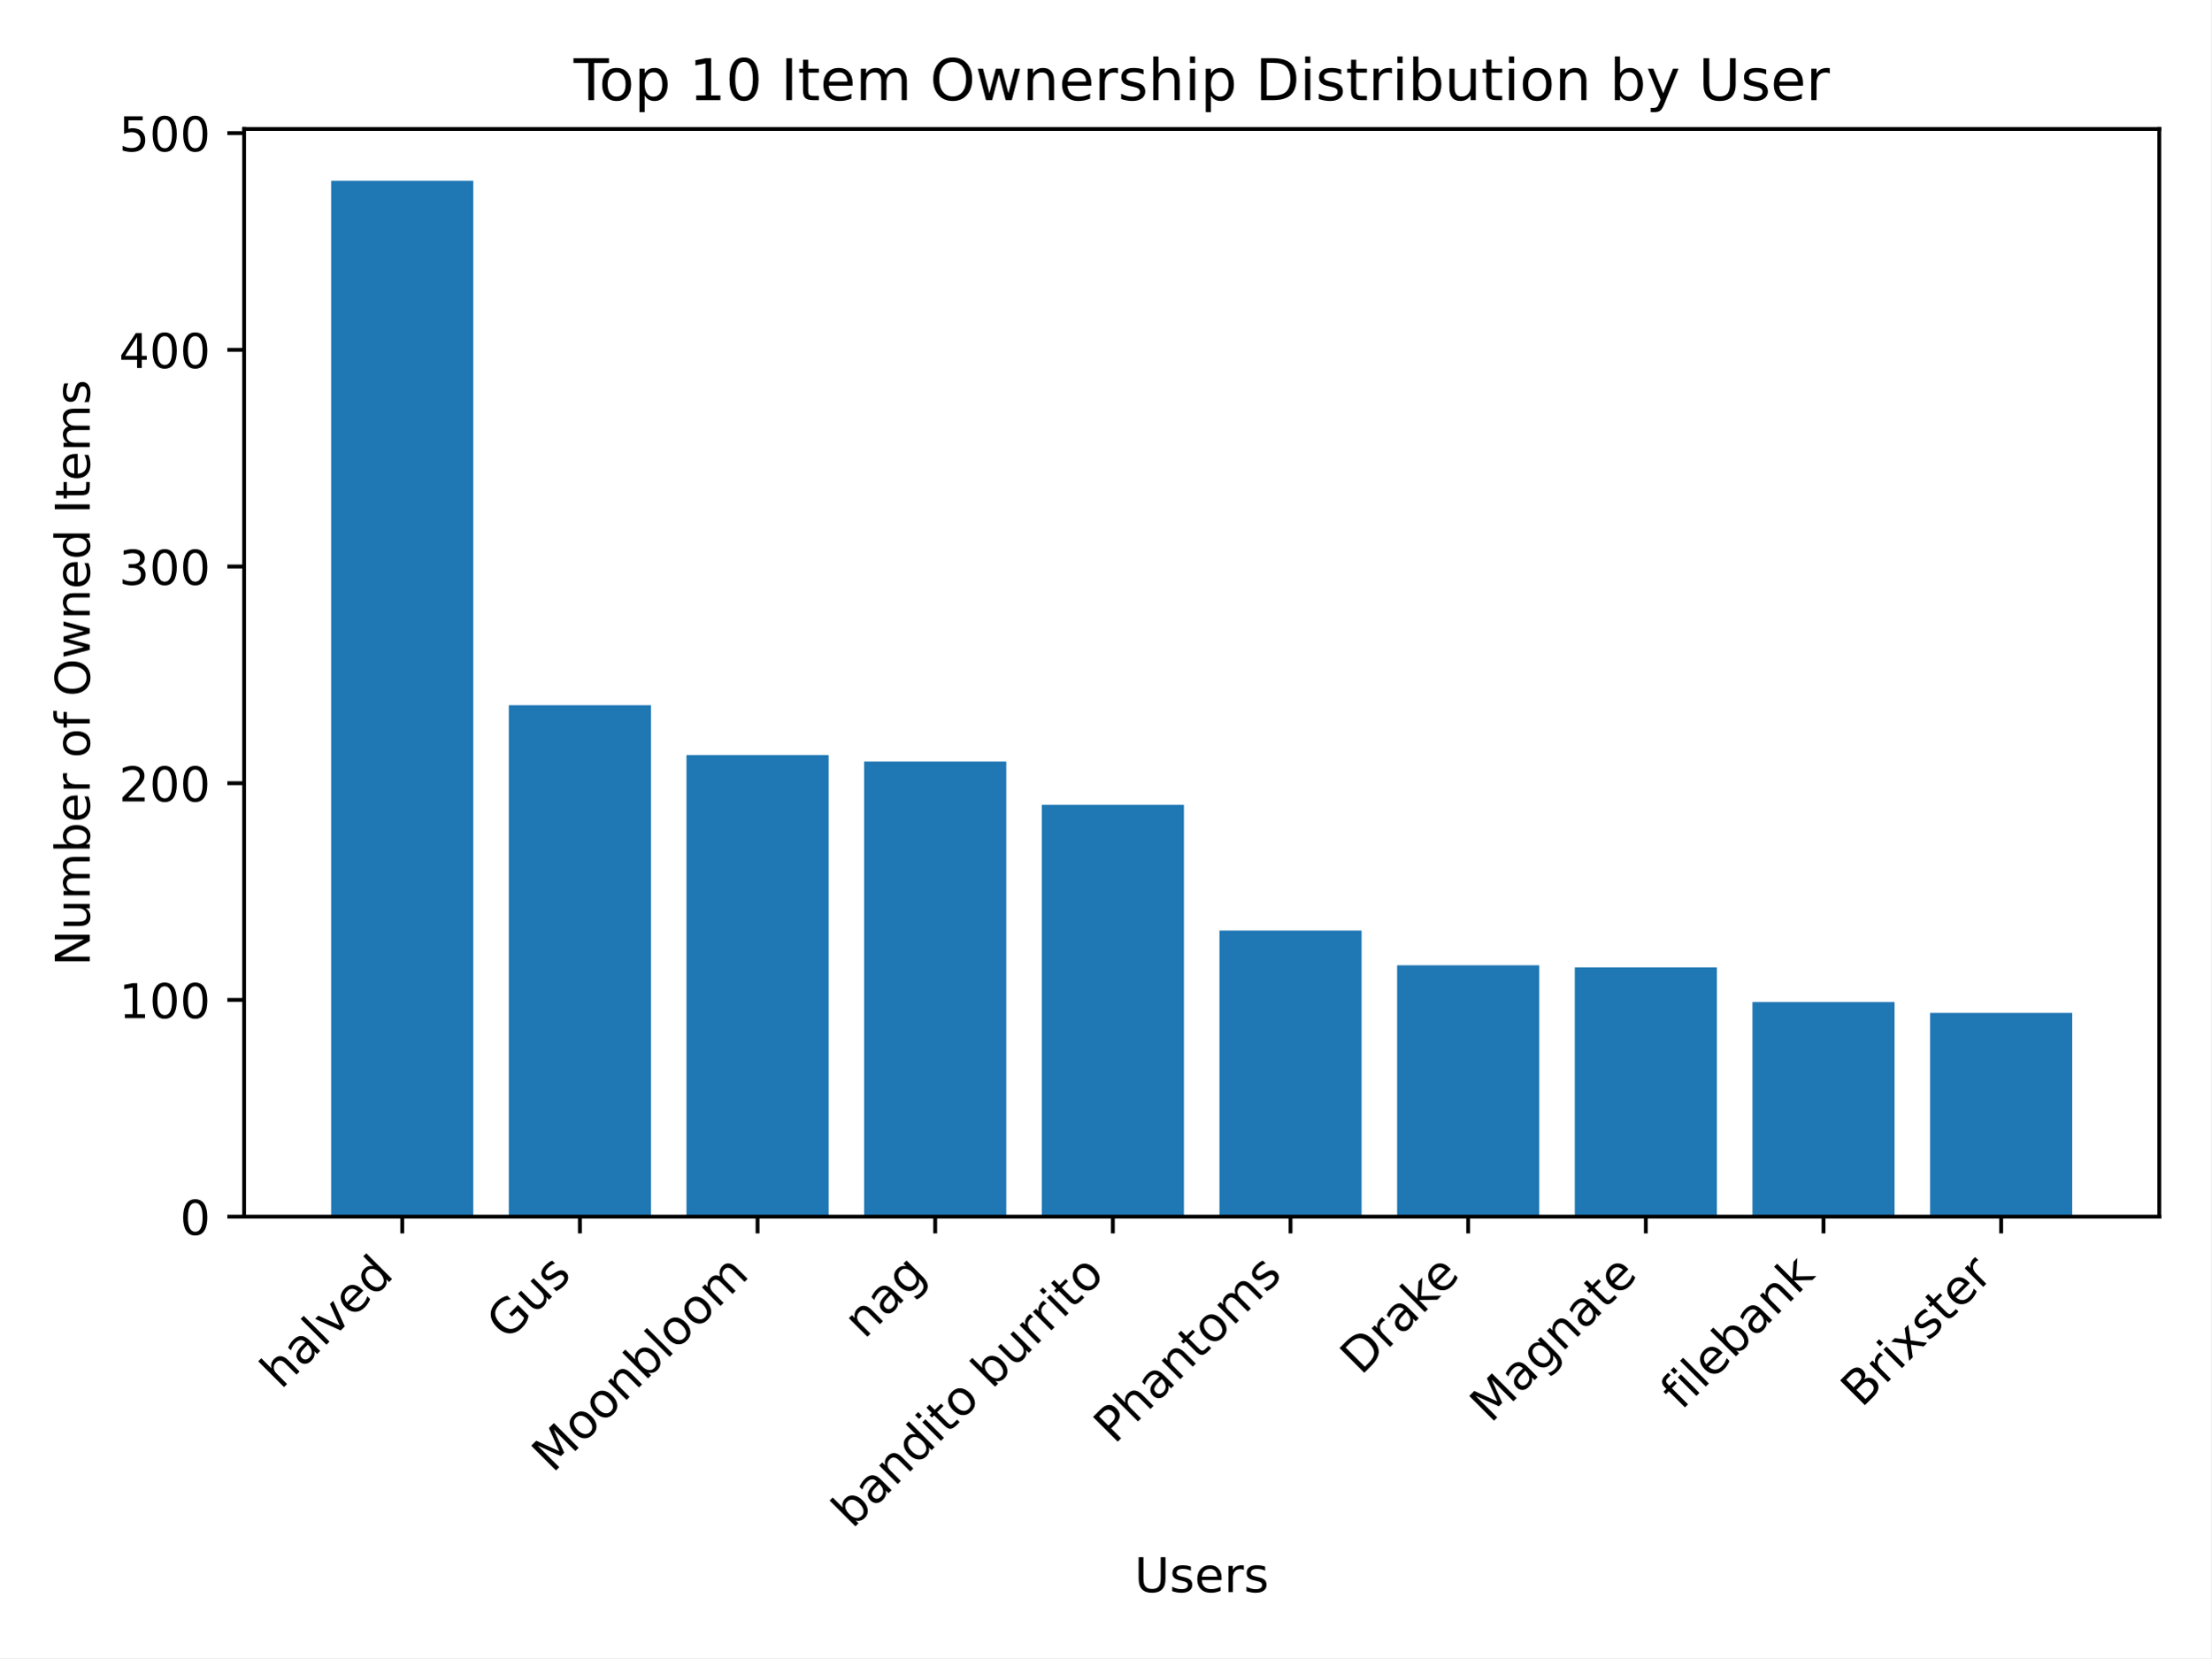
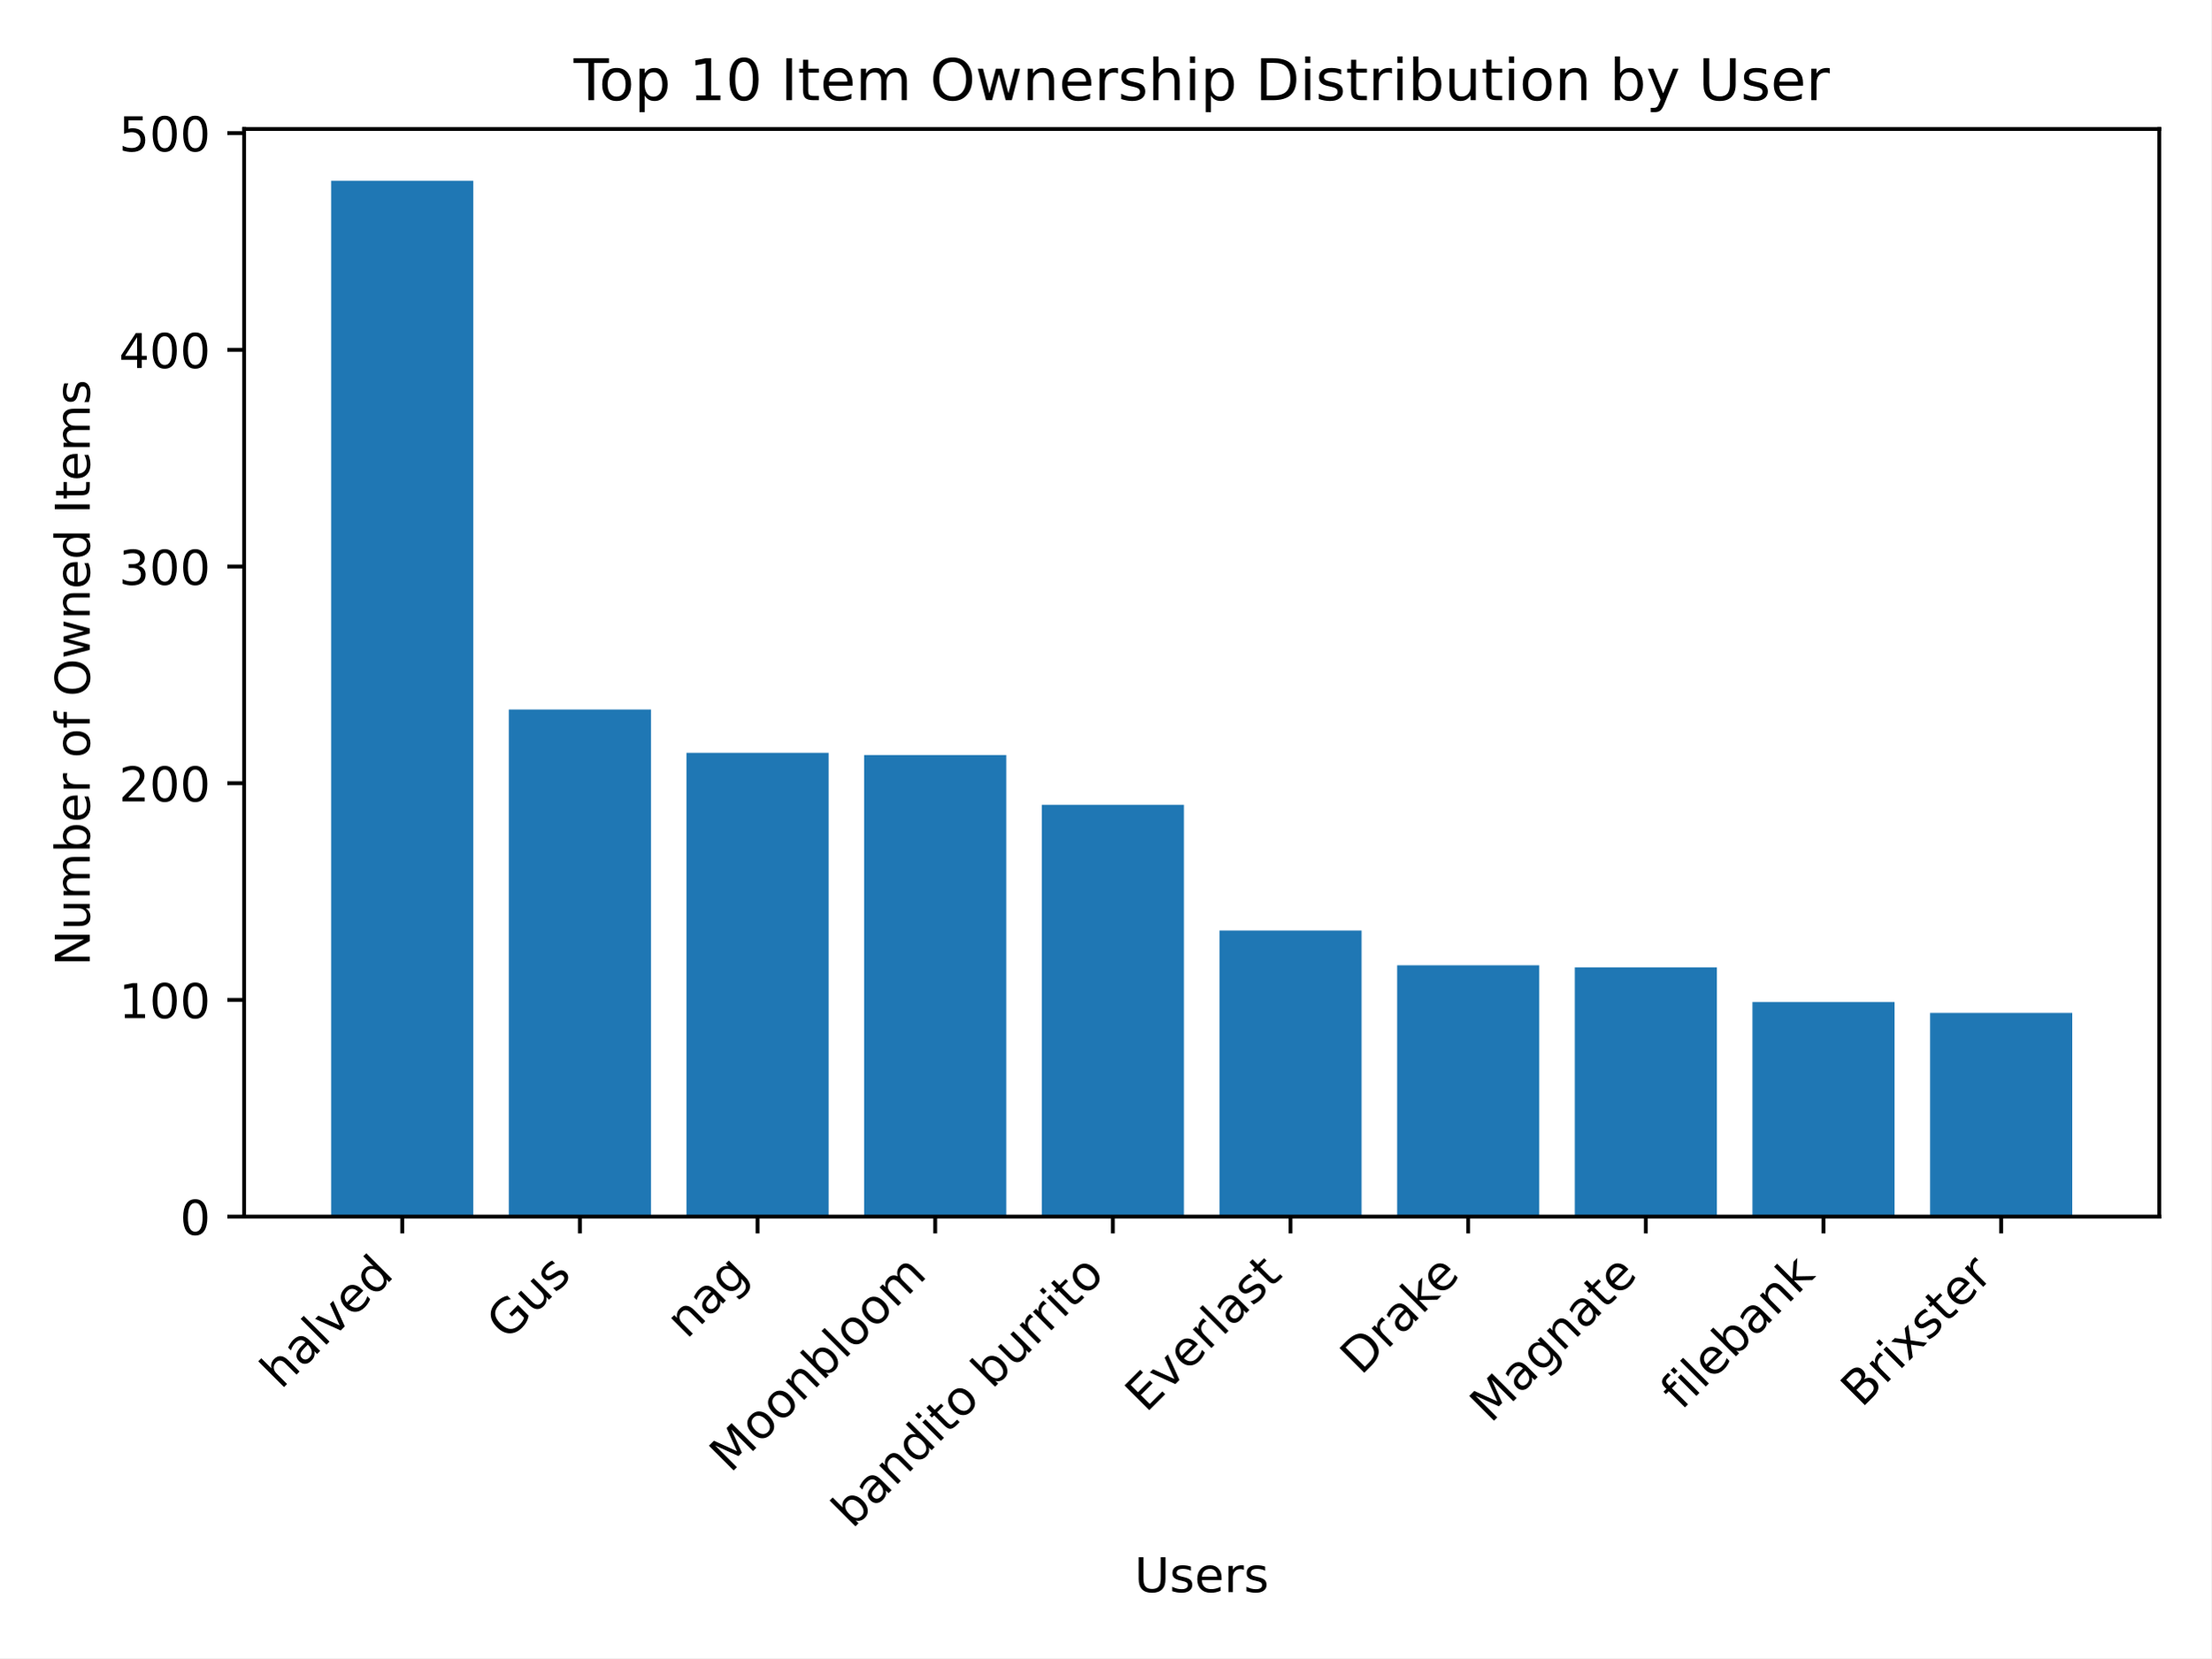
<svg xmlns="http://www.w3.org/2000/svg" xmlns:xlink="http://www.w3.org/1999/xlink" width="460.8pt" height="345.6pt" viewBox="0 0 460.8 345.6" version="1.1">
  <defs>
    <style type="text/css">*{stroke-linejoin: round; stroke-linecap: butt}</style>
  </defs>
  <g id="figure_1">
    <g id="patch_1">
      <path d="M 0 345.6  L 460.8 345.6  L 460.8 0  L 0 0  z " style="fill: #ffffff" />
    </g>
    <g id="axes_1">
      <g id="patch_2">
        <path d="M 50.87 253.581  L 450 253.581  L 450 26.88  L 50.87 26.88  z " style="fill: #ffffff" />
      </g>
      <g id="patch_3">
-         <path d="M 69.012 253.581  L 98.632 253.581  L 98.632 37.675  L 69.012 37.675  z " clip-path="url(#pf6ba7b940c)" style="fill: #1f77b4" />
+         <path d="M 69.012 253.581  L 98.632 253.581  L 98.632 37.675  L 69.012 37.675  z " clip-path="url(#p0b1707073c)" style="fill: #1f77b4" />
      </g>
      <g id="patch_4">
-         <path d="M 106.037 253.581  L 135.657 253.581  L 135.657 146.983  L 106.037 146.983  z " clip-path="url(#pf6ba7b940c)" style="fill: #1f77b4" />
+         <path d="M 106.037 253.581  L 135.657 253.581  L 135.657 147.886  L 106.037 147.886  z " clip-path="url(#p0b1707073c)" style="fill: #1f77b4" />
      </g>
      <g id="patch_5">
-         <path d="M 143.062 253.581  L 172.682 253.581  L 172.682 157.372  L 143.062 157.372  z " clip-path="url(#pf6ba7b940c)" style="fill: #1f77b4" />
+         <path d="M 143.062 253.581  L 172.682 253.581  L 172.682 156.92  L 143.062 156.92  z " clip-path="url(#p0b1707073c)" style="fill: #1f77b4" />
      </g>
      <g id="patch_6">
-         <path d="M 180.087 253.581  L 209.707 253.581  L 209.707 158.727  L 180.087 158.727  z " clip-path="url(#pf6ba7b940c)" style="fill: #1f77b4" />
+         <path d="M 180.087 253.581  L 209.707 253.581  L 209.707 157.372  L 180.087 157.372  z " clip-path="url(#p0b1707073c)" style="fill: #1f77b4" />
      </g>
      <g id="patch_7">
-         <path d="M 217.112 253.581  L 246.732 253.581  L 246.732 167.76  L 217.112 167.76  z " clip-path="url(#pf6ba7b940c)" style="fill: #1f77b4" />
+         <path d="M 217.112 253.581  L 246.732 253.581  L 246.732 167.76  L 217.112 167.76  z " clip-path="url(#p0b1707073c)" style="fill: #1f77b4" />
      </g>
      <g id="patch_8">
-         <path d="M 254.138 253.581  L 283.758 253.581  L 283.758 193.958  L 254.138 193.958  z " clip-path="url(#pf6ba7b940c)" style="fill: #1f77b4" />
+         <path d="M 254.138 253.581  L 283.758 253.581  L 283.758 193.958  L 254.138 193.958  z " clip-path="url(#p0b1707073c)" style="fill: #1f77b4" />
      </g>
      <g id="patch_9">
-         <path d="M 291.163 253.581  L 320.783 253.581  L 320.783 201.185  L 291.163 201.185  z " clip-path="url(#pf6ba7b940c)" style="fill: #1f77b4" />
+         <path d="M 291.163 253.581  L 320.783 253.581  L 320.783 201.185  L 291.163 201.185  z " clip-path="url(#p0b1707073c)" style="fill: #1f77b4" />
      </g>
      <g id="patch_10">
-         <path d="M 328.188 253.581  L 357.808 253.581  L 357.808 201.637  L 328.188 201.637  z " clip-path="url(#pf6ba7b940c)" style="fill: #1f77b4" />
+         <path d="M 328.188 253.581  L 357.808 253.581  L 357.808 201.637  L 328.188 201.637  z " clip-path="url(#p0b1707073c)" style="fill: #1f77b4" />
      </g>
      <g id="patch_11">
-         <path d="M 365.213 253.581  L 394.833 253.581  L 394.833 208.864  L 365.213 208.864  z " clip-path="url(#pf6ba7b940c)" style="fill: #1f77b4" />
+         <path d="M 365.213 253.581  L 394.833 253.581  L 394.833 208.864  L 365.213 208.864  z " clip-path="url(#p0b1707073c)" style="fill: #1f77b4" />
      </g>
      <g id="patch_12">
-         <path d="M 402.238 253.581  L 431.858 253.581  L 431.858 211.122  L 402.238 211.122  z " clip-path="url(#pf6ba7b940c)" style="fill: #1f77b4" />
+         <path d="M 402.238 253.581  L 431.858 253.581  L 431.858 211.122  L 402.238 211.122  z " clip-path="url(#p0b1707073c)" style="fill: #1f77b4" />
      </g>
      <g id="matplotlib.axis_1">
        <g id="xtick_1">
          <g id="line2d_1">
            <defs>
-               <path id="mbccdab9b48" d="M 0 0  L 0 3.5  " style="stroke: #000000; stroke-width: 0.8" />
+               <path id="m904e64cef5" d="M 0 0  L 0 3.5  " style="stroke: #000000; stroke-width: 0.8" />
            </defs>
            <g>
-               <use xlink:href="#mbccdab9b48" x="83.822" y="253.581" style="stroke: #000000; stroke-width: 0.8" />
+               <use xlink:href="#m904e64cef5" x="83.822" y="253.581" style="stroke: #000000; stroke-width: 0.8" />
            </g>
          </g>
          <g id="text_1">
            <g transform="translate(58.54764 289.7576) rotate(-45) scale(0.1 -0.1)">
              <defs>
                <path id="DejaVuSans-68" d="M 3513 2113  L 3513 0  L 2938 0  L 2938 2094  Q 2938 2591 2744 2837  Q 2550 3084 2163 3084  Q 1697 3084 1428 2787  Q 1159 2491 1159 1978  L 1159 0  L 581 0  L 581 4863  L 1159 4863  L 1159 2956  Q 1366 3272 1645 3428  Q 1925 3584 2291 3584  Q 2894 3584 3203 3211  Q 3513 2838 3513 2113  z " transform="scale(0.015625)" />
                <path id="DejaVuSans-61" d="M 2194 1759  Q 1497 1759 1228 1600  Q 959 1441 959 1056  Q 959 750 1161 570  Q 1363 391 1709 391  Q 2188 391 2477 730  Q 2766 1069 2766 1631  L 2766 1759  L 2194 1759  z M 3341 1997  L 3341 0  L 2766 0  L 2766 531  Q 2569 213 2275 61  Q 1981 -91 1556 -91  Q 1019 -91 701 211  Q 384 513 384 1019  Q 384 1609 779 1909  Q 1175 2209 1959 2209  L 2766 2209  L 2766 2266  Q 2766 2663 2505 2880  Q 2244 3097 1772 3097  Q 1472 3097 1187 3025  Q 903 2953 641 2809  L 641 3341  Q 956 3463 1253 3523  Q 1550 3584 1831 3584  Q 2591 3584 2966 3190  Q 3341 2797 3341 1997  z " transform="scale(0.015625)" />
                <path id="DejaVuSans-6c" d="M 603 4863  L 1178 4863  L 1178 0  L 603 0  L 603 4863  z " transform="scale(0.015625)" />
                <path id="DejaVuSans-76" d="M 191 3500  L 800 3500  L 1894 563  L 2988 3500  L 3597 3500  L 2284 0  L 1503 0  L 191 3500  z " transform="scale(0.015625)" />
                <path id="DejaVuSans-65" d="M 3597 1894  L 3597 1613  L 953 1613  Q 991 1019 1311 708  Q 1631 397 2203 397  Q 2534 397 2845 478  Q 3156 559 3463 722  L 3463 178  Q 3153 47 2828 -22  Q 2503 -91 2169 -91  Q 1331 -91 842 396  Q 353 884 353 1716  Q 353 2575 817 3079  Q 1281 3584 2069 3584  Q 2775 3584 3186 3129  Q 3597 2675 3597 1894  z M 3022 2063  Q 3016 2534 2758 2815  Q 2500 3097 2075 3097  Q 1594 3097 1305 2825  Q 1016 2553 972 2059  L 3022 2063  z " transform="scale(0.015625)" />
                <path id="DejaVuSans-64" d="M 2906 2969  L 2906 4863  L 3481 4863  L 3481 0  L 2906 0  L 2906 525  Q 2725 213 2448 61  Q 2172 -91 1784 -91  Q 1150 -91 751 415  Q 353 922 353 1747  Q 353 2572 751 3078  Q 1150 3584 1784 3584  Q 2172 3584 2448 3432  Q 2725 3281 2906 2969  z M 947 1747  Q 947 1113 1208 752  Q 1469 391 1925 391  Q 2381 391 2643 752  Q 2906 1113 2906 1747  Q 2906 2381 2643 2742  Q 2381 3103 1925 3103  Q 1469 3103 1208 2742  Q 947 2381 947 1747  z " transform="scale(0.015625)" />
              </defs>
              <use xlink:href="#DejaVuSans-68" />
              <use xlink:href="#DejaVuSans-61" x="63.379" />
              <use xlink:href="#DejaVuSans-6c" x="124.658" />
              <use xlink:href="#DejaVuSans-76" x="152.441" />
              <use xlink:href="#DejaVuSans-65" x="211.621" />
              <use xlink:href="#DejaVuSans-64" x="273.145" />
            </g>
          </g>
        </g>
        <g id="xtick_2">
          <g id="line2d_2">
            <g>
-               <use xlink:href="#mbccdab9b48" x="120.847" y="253.581" style="stroke: #000000; stroke-width: 0.8" />
+               <use xlink:href="#m904e64cef5" x="120.847" y="253.581" style="stroke: #000000; stroke-width: 0.8" />
            </g>
          </g>
          <g id="text_2">
            <g transform="translate(105.7329 279.5973) rotate(-45) scale(0.1 -0.1)">
              <defs>
                <path id="DejaVuSans-47" d="M 3809 666  L 3809 1919  L 2778 1919  L 2778 2438  L 4434 2438  L 4434 434  Q 4069 175 3628 42  Q 3188 -91 2688 -91  Q 1594 -91 976 548  Q 359 1188 359 2328  Q 359 3472 976 4111  Q 1594 4750 2688 4750  Q 3144 4750 3555 4637  Q 3966 4525 4313 4306  L 4313 3634  Q 3963 3931 3569 4081  Q 3175 4231 2741 4231  Q 1884 4231 1454 3753  Q 1025 3275 1025 2328  Q 1025 1384 1454 906  Q 1884 428 2741 428  Q 3075 428 3337 486  Q 3600 544 3809 666  z " transform="scale(0.015625)" />
                <path id="DejaVuSans-75" d="M 544 1381  L 544 3500  L 1119 3500  L 1119 1403  Q 1119 906 1312 657  Q 1506 409 1894 409  Q 2359 409 2629 706  Q 2900 1003 2900 1516  L 2900 3500  L 3475 3500  L 3475 0  L 2900 0  L 2900 538  Q 2691 219 2414 64  Q 2138 -91 1772 -91  Q 1169 -91 856 284  Q 544 659 544 1381  z M 1991 3584  L 1991 3584  z " transform="scale(0.015625)" />
                <path id="DejaVuSans-73" d="M 2834 3397  L 2834 2853  Q 2591 2978 2328 3040  Q 2066 3103 1784 3103  Q 1356 3103 1142 2972  Q 928 2841 928 2578  Q 928 2378 1081 2264  Q 1234 2150 1697 2047  L 1894 2003  Q 2506 1872 2764 1633  Q 3022 1394 3022 966  Q 3022 478 2636 193  Q 2250 -91 1575 -91  Q 1294 -91 989 -36  Q 684 19 347 128  L 347 722  Q 666 556 975 473  Q 1284 391 1588 391  Q 1994 391 2212 530  Q 2431 669 2431 922  Q 2431 1156 2273 1281  Q 2116 1406 1581 1522  L 1381 1569  Q 847 1681 609 1914  Q 372 2147 372 2553  Q 372 3047 722 3315  Q 1072 3584 1716 3584  Q 2034 3584 2315 3537  Q 2597 3491 2834 3397  z " transform="scale(0.015625)" />
              </defs>
              <use xlink:href="#DejaVuSans-47" />
              <use xlink:href="#DejaVuSans-75" x="77.49" />
              <use xlink:href="#DejaVuSans-73" x="140.869" />
            </g>
          </g>
        </g>
        <g id="xtick_3">
          <g id="line2d_3">
            <g>
-               <use xlink:href="#mbccdab9b48" x="157.872" y="253.581" style="stroke: #000000; stroke-width: 0.8" />
+               <use xlink:href="#m904e64cef5" x="157.872" y="253.581" style="stroke: #000000; stroke-width: 0.8" />
            </g>
          </g>
          <g id="text_3">
-             <g transform="translate(115.172 307.1833) rotate(-45) scale(0.1 -0.1)">
+             <g transform="translate(143.0983 279.257) rotate(-45) scale(0.1 -0.1)">
+               <defs>
+                 <path id="DejaVuSans-6e" d="M 3513 2113  L 3513 0  L 2938 0  L 2938 2094  Q 2938 2591 2744 2837  Q 2550 3084 2163 3084  Q 1697 3084 1428 2787  Q 1159 2491 1159 1978  L 1159 0  L 581 0  L 581 3500  L 1159 3500  L 1159 2956  Q 1366 3272 1645 3428  Q 1925 3584 2291 3584  Q 2894 3584 3203 3211  Q 3513 2838 3513 2113  z " transform="scale(0.015625)" />
+                 <path id="DejaVuSans-67" d="M 2906 1791  Q 2906 2416 2648 2759  Q 2391 3103 1925 3103  Q 1463 3103 1205 2759  Q 947 2416 947 1791  Q 947 1169 1205 825  Q 1463 481 1925 481  Q 2391 481 2648 825  Q 2906 1169 2906 1791  z M 3481 434  Q 3481 -459 3084 -895  Q 2688 -1331 1869 -1331  Q 1566 -1331 1297 -1286  Q 1028 -1241 775 -1147  L 775 -588  Q 1028 -725 1275 -790  Q 1522 -856 1778 -856  Q 2344 -856 2625 -561  Q 2906 -266 2906 331  L 2906 616  Q 2728 306 2450 153  Q 2172 0 1784 0  Q 1141 0 747 490  Q 353 981 353 1791  Q 353 2603 747 3093  Q 1141 3584 1784 3584  Q 2172 3584 2450 3431  Q 2728 3278 2906 2969  L 2906 3500  L 3481 3500  L 3481 434  z " transform="scale(0.015625)" />
+               </defs>
+               <use xlink:href="#DejaVuSans-6e" />
+               <use xlink:href="#DejaVuSans-61" x="63.379" />
+               <use xlink:href="#DejaVuSans-67" x="124.658" />
+             </g>
+           </g>
+         </g>
+         <g id="xtick_4">
+           <g id="line2d_4">
+             <g>
+               <use xlink:href="#m904e64cef5" x="194.897" y="253.581" style="stroke: #000000; stroke-width: 0.8" />
+             </g>
+           </g>
+           <g id="text_4">
+             <g transform="translate(152.197 307.1833) rotate(-45) scale(0.1 -0.1)">
              <defs>
                <path id="DejaVuSans-4d" d="M 628 4666  L 1569 4666  L 2759 1491  L 3956 4666  L 4897 4666  L 4897 0  L 4281 0  L 4281 4097  L 3078 897  L 2444 897  L 1241 4097  L 1241 0  L 628 0  L 628 4666  z " transform="scale(0.015625)" />
                <path id="DejaVuSans-6f" d="M 1959 3097  Q 1497 3097 1228 2736  Q 959 2375 959 1747  Q 959 1119 1226 758  Q 1494 397 1959 397  Q 2419 397 2687 759  Q 2956 1122 2956 1747  Q 2956 2369 2687 2733  Q 2419 3097 1959 3097  z M 1959 3584  Q 2709 3584 3137 3096  Q 3566 2609 3566 1747  Q 3566 888 3137 398  Q 2709 -91 1959 -91  Q 1206 -91 779 398  Q 353 888 353 1747  Q 353 2609 779 3096  Q 1206 3584 1959 3584  z " transform="scale(0.015625)" />
-                 <path id="DejaVuSans-6e" d="M 3513 2113  L 3513 0  L 2938 0  L 2938 2094  Q 2938 2591 2744 2837  Q 2550 3084 2163 3084  Q 1697 3084 1428 2787  Q 1159 2491 1159 1978  L 1159 0  L 581 0  L 581 3500  L 1159 3500  L 1159 2956  Q 1366 3272 1645 3428  Q 1925 3584 2291 3584  Q 2894 3584 3203 3211  Q 3513 2838 3513 2113  z " transform="scale(0.015625)" />
                <path id="DejaVuSans-62" d="M 3116 1747  Q 3116 2381 2855 2742  Q 2594 3103 2138 3103  Q 1681 3103 1420 2742  Q 1159 2381 1159 1747  Q 1159 1113 1420 752  Q 1681 391 2138 391  Q 2594 391 2855 752  Q 3116 1113 3116 1747  z M 1159 2969  Q 1341 3281 1617 3432  Q 1894 3584 2278 3584  Q 2916 3584 3314 3078  Q 3713 2572 3713 1747  Q 3713 922 3314 415  Q 2916 -91 2278 -91  Q 1894 -91 1617 61  Q 1341 213 1159 525  L 1159 0  L 581 0  L 581 4863  L 1159 4863  L 1159 2969  z " transform="scale(0.015625)" />
                <path id="DejaVuSans-6d" d="M 3328 2828  Q 3544 3216 3844 3400  Q 4144 3584 4550 3584  Q 5097 3584 5394 3201  Q 5691 2819 5691 2113  L 5691 0  L 5113 0  L 5113 2094  Q 5113 2597 4934 2840  Q 4756 3084 4391 3084  Q 3944 3084 3684 2787  Q 3425 2491 3425 1978  L 3425 0  L 2847 0  L 2847 2094  Q 2847 2600 2669 2842  Q 2491 3084 2119 3084  Q 1678 3084 1418 2786  Q 1159 2488 1159 1978  L 1159 0  L 581 0  L 581 3500  L 1159 3500  L 1159 2956  Q 1356 3278 1631 3431  Q 1906 3584 2284 3584  Q 2666 3584 2933 3390  Q 3200 3197 3328 2828  z " transform="scale(0.015625)" />
              </defs>
              <use xlink:href="#DejaVuSans-4d" />
              <use xlink:href="#DejaVuSans-6f" x="86.279" />
              <use xlink:href="#DejaVuSans-6f" x="147.461" />
              <use xlink:href="#DejaVuSans-6e" x="208.643" />
              <use xlink:href="#DejaVuSans-62" x="272.021" />
              <use xlink:href="#DejaVuSans-6c" x="335.498" />
              <use xlink:href="#DejaVuSans-6f" x="363.281" />
              <use xlink:href="#DejaVuSans-6f" x="424.463" />
              <use xlink:href="#DejaVuSans-6d" x="485.645" />
            </g>
          </g>
        </g>
-         <g id="xtick_4">
-           <g id="line2d_4">
-             <g>
-               <use xlink:href="#mbccdab9b48" x="194.897" y="253.581" style="stroke: #000000; stroke-width: 0.8" />
-             </g>
-           </g>
-           <g id="text_4">
-             <g transform="translate(180.1233 279.257) rotate(-45) scale(0.1 -0.1)">
-               <defs>
-                 <path id="DejaVuSans-67" d="M 2906 1791  Q 2906 2416 2648 2759  Q 2391 3103 1925 3103  Q 1463 3103 1205 2759  Q 947 2416 947 1791  Q 947 1169 1205 825  Q 1463 481 1925 481  Q 2391 481 2648 825  Q 2906 1169 2906 1791  z M 3481 434  Q 3481 -459 3084 -895  Q 2688 -1331 1869 -1331  Q 1566 -1331 1297 -1286  Q 1028 -1241 775 -1147  L 775 -588  Q 1028 -725 1275 -790  Q 1522 -856 1778 -856  Q 2344 -856 2625 -561  Q 2906 -266 2906 331  L 2906 616  Q 2728 306 2450 153  Q 2172 0 1784 0  Q 1141 0 747 490  Q 353 981 353 1791  Q 353 2603 747 3093  Q 1141 3584 1784 3584  Q 2172 3584 2450 3431  Q 2728 3278 2906 2969  L 2906 3500  L 3481 3500  L 3481 434  z " transform="scale(0.015625)" />
-               </defs>
-               <use xlink:href="#DejaVuSans-6e" />
-               <use xlink:href="#DejaVuSans-61" x="63.379" />
-               <use xlink:href="#DejaVuSans-67" x="124.658" />
-             </g>
-           </g>
-         </g>
        <g id="xtick_5">
          <g id="line2d_5">
            <g>
-               <use xlink:href="#mbccdab9b48" x="231.922" y="253.581" style="stroke: #000000; stroke-width: 0.8" />
+               <use xlink:href="#m904e64cef5" x="231.922" y="253.581" style="stroke: #000000; stroke-width: 0.8" />
            </g>
          </g>
          <g id="text_5">
            <g transform="translate(177.6255 318.7799) rotate(-45) scale(0.1 -0.1)">
              <defs>
                <path id="DejaVuSans-69" d="M 603 3500  L 1178 3500  L 1178 0  L 603 0  L 603 3500  z M 603 4863  L 1178 4863  L 1178 4134  L 603 4134  L 603 4863  z " transform="scale(0.015625)" />
                <path id="DejaVuSans-74" d="M 1172 4494  L 1172 3500  L 2356 3500  L 2356 3053  L 1172 3053  L 1172 1153  Q 1172 725 1289 603  Q 1406 481 1766 481  L 2356 481  L 2356 0  L 1766 0  Q 1100 0 847 248  Q 594 497 594 1153  L 594 3053  L 172 3053  L 172 3500  L 594 3500  L 594 4494  L 1172 4494  z " transform="scale(0.015625)" />
                <path id="DejaVuSans-20" transform="scale(0.015625)" />
                <path id="DejaVuSans-72" d="M 2631 2963  Q 2534 3019 2420 3045  Q 2306 3072 2169 3072  Q 1681 3072 1420 2755  Q 1159 2438 1159 1844  L 1159 0  L 581 0  L 581 3500  L 1159 3500  L 1159 2956  Q 1341 3275 1631 3429  Q 1922 3584 2338 3584  Q 2397 3584 2469 3576  Q 2541 3569 2628 3553  L 2631 2963  z " transform="scale(0.015625)" />
              </defs>
              <use xlink:href="#DejaVuSans-62" />
              <use xlink:href="#DejaVuSans-61" x="63.477" />
              <use xlink:href="#DejaVuSans-6e" x="124.756" />
              <use xlink:href="#DejaVuSans-64" x="188.135" />
              <use xlink:href="#DejaVuSans-69" x="251.611" />
              <use xlink:href="#DejaVuSans-74" x="279.395" />
              <use xlink:href="#DejaVuSans-6f" x="318.604" />
              <use xlink:href="#DejaVuSans-20" x="379.785" />
              <use xlink:href="#DejaVuSans-62" x="411.572" />
              <use xlink:href="#DejaVuSans-75" x="475.049" />
              <use xlink:href="#DejaVuSans-72" x="538.428" />
              <use xlink:href="#DejaVuSans-72" x="577.791" />
              <use xlink:href="#DejaVuSans-69" x="618.904" />
              <use xlink:href="#DejaVuSans-74" x="646.688" />
              <use xlink:href="#DejaVuSans-6f" x="685.896" />
            </g>
          </g>
        </g>
        <g id="xtick_6">
          <g id="line2d_6">
            <g>
-               <use xlink:href="#mbccdab9b48" x="268.948" y="253.581" style="stroke: #000000; stroke-width: 0.8" />
+               <use xlink:href="#m904e64cef5" x="268.948" y="253.581" style="stroke: #000000; stroke-width: 0.8" />
            </g>
          </g>
          <g id="text_6">
-             <g transform="translate(232.2476 301.1829) rotate(-45) scale(0.1 -0.1)">
-               <defs>
-                 <path id="DejaVuSans-50" d="M 1259 4147  L 1259 2394  L 2053 2394  Q 2494 2394 2734 2622  Q 2975 2850 2975 3272  Q 2975 3691 2734 3919  Q 2494 4147 2053 4147  L 1259 4147  z M 628 4666  L 2053 4666  Q 2838 4666 3239 4311  Q 3641 3956 3641 3272  Q 3641 2581 3239 2228  Q 2838 1875 2053 1875  L 1259 1875  L 1259 0  L 628 0  L 628 4666  z " transform="scale(0.015625)" />
-               </defs>
-               <use xlink:href="#DejaVuSans-50" />
-               <use xlink:href="#DejaVuSans-68" x="60.303" />
-               <use xlink:href="#DejaVuSans-61" x="123.682" />
-               <use xlink:href="#DejaVuSans-6e" x="184.961" />
-               <use xlink:href="#DejaVuSans-74" x="248.34" />
-               <use xlink:href="#DejaVuSans-6f" x="287.549" />
-               <use xlink:href="#DejaVuSans-6d" x="348.73" />
-               <use xlink:href="#DejaVuSans-73" x="446.143" />
+             <g transform="translate(238.8126 294.6178) rotate(-45) scale(0.1 -0.1)">
+               <defs>
+                 <path id="DejaVuSans-45" d="M 628 4666  L 3578 4666  L 3578 4134  L 1259 4134  L 1259 2753  L 3481 2753  L 3481 2222  L 1259 2222  L 1259 531  L 3634 531  L 3634 0  L 628 0  L 628 4666  z " transform="scale(0.015625)" />
+               </defs>
+               <use xlink:href="#DejaVuSans-45" />
+               <use xlink:href="#DejaVuSans-76" x="63.184" />
+               <use xlink:href="#DejaVuSans-65" x="122.363" />
+               <use xlink:href="#DejaVuSans-72" x="183.887" />
+               <use xlink:href="#DejaVuSans-6c" x="225" />
+               <use xlink:href="#DejaVuSans-61" x="252.783" />
+               <use xlink:href="#DejaVuSans-73" x="314.062" />
+               <use xlink:href="#DejaVuSans-74" x="366.162" />
            </g>
          </g>
        </g>
        <g id="xtick_7">
          <g id="line2d_7">
            <g>
-               <use xlink:href="#mbccdab9b48" x="305.973" y="253.581" style="stroke: #000000; stroke-width: 0.8" />
+               <use xlink:href="#m904e64cef5" x="305.973" y="253.581" style="stroke: #000000; stroke-width: 0.8" />
            </g>
          </g>
          <g id="text_7">
            <g transform="translate(283.628 286.8275) rotate(-45) scale(0.1 -0.1)">
              <defs>
                <path id="DejaVuSans-44" d="M 1259 4147  L 1259 519  L 2022 519  Q 2988 519 3436 956  Q 3884 1394 3884 2338  Q 3884 3275 3436 3711  Q 2988 4147 2022 4147  L 1259 4147  z M 628 4666  L 1925 4666  Q 3281 4666 3915 4102  Q 4550 3538 4550 2338  Q 4550 1131 3912 565  Q 3275 0 1925 0  L 628 0  L 628 4666  z " transform="scale(0.015625)" />
                <path id="DejaVuSans-6b" d="M 581 4863  L 1159 4863  L 1159 1991  L 2875 3500  L 3609 3500  L 1753 1863  L 3688 0  L 2938 0  L 1159 1709  L 1159 0  L 581 0  L 581 4863  z " transform="scale(0.015625)" />
              </defs>
              <use xlink:href="#DejaVuSans-44" />
              <use xlink:href="#DejaVuSans-72" x="77.002" />
              <use xlink:href="#DejaVuSans-61" x="118.115" />
              <use xlink:href="#DejaVuSans-6b" x="179.395" />
              <use xlink:href="#DejaVuSans-65" x="233.68" />
            </g>
          </g>
        </g>
        <g id="xtick_8">
          <g id="line2d_8">
            <g>
-               <use xlink:href="#mbccdab9b48" x="342.998" y="253.581" style="stroke: #000000; stroke-width: 0.8" />
+               <use xlink:href="#m904e64cef5" x="342.998" y="253.581" style="stroke: #000000; stroke-width: 0.8" />
            </g>
          </g>
          <g id="text_8">
            <g transform="translate(310.6663 296.8143) rotate(-45) scale(0.1 -0.1)">
              <use xlink:href="#DejaVuSans-4d" />
              <use xlink:href="#DejaVuSans-61" x="86.279" />
              <use xlink:href="#DejaVuSans-67" x="147.559" />
              <use xlink:href="#DejaVuSans-6e" x="211.035" />
              <use xlink:href="#DejaVuSans-61" x="274.414" />
              <use xlink:href="#DejaVuSans-74" x="335.693" />
              <use xlink:href="#DejaVuSans-65" x="374.902" />
            </g>
          </g>
        </g>
        <g id="xtick_9">
          <g id="line2d_9">
            <g>
-               <use xlink:href="#mbccdab9b48" x="380.023" y="253.581" style="stroke: #000000; stroke-width: 0.8" />
+               <use xlink:href="#m904e64cef5" x="380.023" y="253.581" style="stroke: #000000; stroke-width: 0.8" />
            </g>
          </g>
          <g id="text_9">
            <g transform="translate(350.3849 294.1206) rotate(-45) scale(0.1 -0.1)">
              <defs>
                <path id="DejaVuSans-66" d="M 2375 4863  L 2375 4384  L 1825 4384  Q 1516 4384 1395 4259  Q 1275 4134 1275 3809  L 1275 3500  L 2222 3500  L 2222 3053  L 1275 3053  L 1275 0  L 697 0  L 697 3053  L 147 3053  L 147 3500  L 697 3500  L 697 3744  Q 697 4328 969 4595  Q 1241 4863 1831 4863  L 2375 4863  z " transform="scale(0.015625)" />
              </defs>
              <use xlink:href="#DejaVuSans-66" />
              <use xlink:href="#DejaVuSans-69" x="35.205" />
              <use xlink:href="#DejaVuSans-6c" x="62.988" />
              <use xlink:href="#DejaVuSans-65" x="90.771" />
              <use xlink:href="#DejaVuSans-62" x="152.295" />
              <use xlink:href="#DejaVuSans-61" x="215.771" />
              <use xlink:href="#DejaVuSans-6e" x="277.051" />
              <use xlink:href="#DejaVuSans-6b" x="340.43" />
            </g>
          </g>
        </g>
        <g id="xtick_10">
          <g id="line2d_10">
            <g>
-               <use xlink:href="#mbccdab9b48" x="417.048" y="253.581" style="stroke: #000000; stroke-width: 0.8" />
+               <use xlink:href="#m904e64cef5" x="417.048" y="253.581" style="stroke: #000000; stroke-width: 0.8" />
            </g>
          </g>
          <g id="text_10">
            <g transform="translate(387.9558 293.5748) rotate(-45) scale(0.1 -0.1)">
              <defs>
                <path id="DejaVuSans-42" d="M 1259 2228  L 1259 519  L 2272 519  Q 2781 519 3026 730  Q 3272 941 3272 1375  Q 3272 1813 3026 2020  Q 2781 2228 2272 2228  L 1259 2228  z M 1259 4147  L 1259 2741  L 2194 2741  Q 2656 2741 2882 2914  Q 3109 3088 3109 3444  Q 3109 3797 2882 3972  Q 2656 4147 2194 4147  L 1259 4147  z M 628 4666  L 2241 4666  Q 2963 4666 3353 4366  Q 3744 4066 3744 3513  Q 3744 3084 3544 2831  Q 3344 2578 2956 2516  Q 3422 2416 3680 2098  Q 3938 1781 3938 1306  Q 3938 681 3513 340  Q 3088 0 2303 0  L 628 0  L 628 4666  z " transform="scale(0.015625)" />
                <path id="DejaVuSans-78" d="M 3513 3500  L 2247 1797  L 3578 0  L 2900 0  L 1881 1375  L 863 0  L 184 0  L 1544 1831  L 300 3500  L 978 3500  L 1906 2253  L 2834 3500  L 3513 3500  z " transform="scale(0.015625)" />
              </defs>
              <use xlink:href="#DejaVuSans-42" />
              <use xlink:href="#DejaVuSans-72" x="68.604" />
              <use xlink:href="#DejaVuSans-69" x="109.717" />
              <use xlink:href="#DejaVuSans-78" x="137.5" />
              <use xlink:href="#DejaVuSans-73" x="196.68" />
              <use xlink:href="#DejaVuSans-74" x="248.779" />
              <use xlink:href="#DejaVuSans-65" x="287.988" />
              <use xlink:href="#DejaVuSans-72" x="349.512" />
            </g>
          </g>
        </g>
        <g id="text_11">
          <g transform="translate(236.4342 331.8489) scale(0.1 -0.1)">
            <defs>
              <path id="DejaVuSans-55" d="M 556 4666  L 1191 4666  L 1191 1831  Q 1191 1081 1462 751  Q 1734 422 2344 422  Q 2950 422 3222 751  Q 3494 1081 3494 1831  L 3494 4666  L 4128 4666  L 4128 1753  Q 4128 841 3676 375  Q 3225 -91 2344 -91  Q 1459 -91 1007 375  Q 556 841 556 1753  L 556 4666  z " transform="scale(0.015625)" />
            </defs>
            <use xlink:href="#DejaVuSans-55" />
            <use xlink:href="#DejaVuSans-73" x="73.193" />
            <use xlink:href="#DejaVuSans-65" x="125.293" />
            <use xlink:href="#DejaVuSans-72" x="186.816" />
            <use xlink:href="#DejaVuSans-73" x="227.93" />
          </g>
        </g>
      </g>
      <g id="matplotlib.axis_2">
        <g id="ytick_1">
          <g id="line2d_11">
            <defs>
-               <path id="m0eaad30fb0" d="M 0 0  L -3.5 0  " style="stroke: #000000; stroke-width: 0.8" />
+               <path id="m80df00f1ac" d="M 0 0  L -3.5 0  " style="stroke: #000000; stroke-width: 0.8" />
            </defs>
            <g>
-               <use xlink:href="#m0eaad30fb0" x="50.87" y="253.581" style="stroke: #000000; stroke-width: 0.8" />
+               <use xlink:href="#m80df00f1ac" x="50.87" y="253.581" style="stroke: #000000; stroke-width: 0.8" />
            </g>
          </g>
          <g id="text_12">
            <g transform="translate(37.5075 257.3798) scale(0.1 -0.1)">
              <defs>
                <path id="DejaVuSans-30" d="M 2034 4250  Q 1547 4250 1301 3770  Q 1056 3291 1056 2328  Q 1056 1369 1301 889  Q 1547 409 2034 409  Q 2525 409 2770 889  Q 3016 1369 3016 2328  Q 3016 3291 2770 3770  Q 2525 4250 2034 4250  z M 2034 4750  Q 2819 4750 3233 4129  Q 3647 3509 3647 2328  Q 3647 1150 3233 529  Q 2819 -91 2034 -91  Q 1250 -91 836 529  Q 422 1150 422 2328  Q 422 3509 836 4129  Q 1250 4750 2034 4750  z " transform="scale(0.015625)" />
              </defs>
              <use xlink:href="#DejaVuSans-30" />
            </g>
          </g>
        </g>
        <g id="ytick_2">
          <g id="line2d_12">
            <g>
-               <use xlink:href="#m0eaad30fb0" x="50.87" y="208.412" style="stroke: #000000; stroke-width: 0.8" />
+               <use xlink:href="#m80df00f1ac" x="50.87" y="208.412" style="stroke: #000000; stroke-width: 0.8" />
            </g>
          </g>
          <g id="text_13">
            <g transform="translate(24.7825 212.2113) scale(0.1 -0.1)">
              <defs>
                <path id="DejaVuSans-31" d="M 794 531  L 1825 531  L 1825 4091  L 703 3866  L 703 4441  L 1819 4666  L 2450 4666  L 2450 531  L 3481 531  L 3481 0  L 794 0  L 794 531  z " transform="scale(0.015625)" />
              </defs>
              <use xlink:href="#DejaVuSans-31" />
              <use xlink:href="#DejaVuSans-30" x="63.623" />
              <use xlink:href="#DejaVuSans-30" x="127.246" />
            </g>
          </g>
        </g>
        <g id="ytick_3">
          <g id="line2d_13">
            <g>
-               <use xlink:href="#m0eaad30fb0" x="50.87" y="163.244" style="stroke: #000000; stroke-width: 0.8" />
+               <use xlink:href="#m80df00f1ac" x="50.87" y="163.244" style="stroke: #000000; stroke-width: 0.8" />
            </g>
          </g>
          <g id="text_14">
            <g transform="translate(24.7825 167.0428) scale(0.1 -0.1)">
              <defs>
                <path id="DejaVuSans-32" d="M 1228 531  L 3431 531  L 3431 0  L 469 0  L 469 531  Q 828 903 1448 1529  Q 2069 2156 2228 2338  Q 2531 2678 2651 2914  Q 2772 3150 2772 3378  Q 2772 3750 2511 3984  Q 2250 4219 1831 4219  Q 1534 4219 1204 4116  Q 875 4013 500 3803  L 500 4441  Q 881 4594 1212 4672  Q 1544 4750 1819 4750  Q 2544 4750 2975 4387  Q 3406 4025 3406 3419  Q 3406 3131 3298 2873  Q 3191 2616 2906 2266  Q 2828 2175 2409 1742  Q 1991 1309 1228 531  z " transform="scale(0.015625)" />
              </defs>
              <use xlink:href="#DejaVuSans-32" />
              <use xlink:href="#DejaVuSans-30" x="63.623" />
              <use xlink:href="#DejaVuSans-30" x="127.246" />
            </g>
          </g>
        </g>
        <g id="ytick_4">
          <g id="line2d_14">
            <g>
-               <use xlink:href="#m0eaad30fb0" x="50.87" y="118.075" style="stroke: #000000; stroke-width: 0.8" />
+               <use xlink:href="#m80df00f1ac" x="50.87" y="118.075" style="stroke: #000000; stroke-width: 0.8" />
            </g>
          </g>
          <g id="text_15">
            <g transform="translate(24.7825 121.8744) scale(0.1 -0.1)">
              <defs>
                <path id="DejaVuSans-33" d="M 2597 2516  Q 3050 2419 3304 2112  Q 3559 1806 3559 1356  Q 3559 666 3084 287  Q 2609 -91 1734 -91  Q 1441 -91 1130 -33  Q 819 25 488 141  L 488 750  Q 750 597 1062 519  Q 1375 441 1716 441  Q 2309 441 2620 675  Q 2931 909 2931 1356  Q 2931 1769 2642 2001  Q 2353 2234 1838 2234  L 1294 2234  L 1294 2753  L 1863 2753  Q 2328 2753 2575 2939  Q 2822 3125 2822 3475  Q 2822 3834 2567 4026  Q 2313 4219 1838 4219  Q 1578 4219 1281 4162  Q 984 4106 628 3988  L 628 4550  Q 988 4650 1302 4700  Q 1616 4750 1894 4750  Q 2613 4750 3031 4423  Q 3450 4097 3450 3541  Q 3450 3153 3228 2886  Q 3006 2619 2597 2516  z " transform="scale(0.015625)" />
              </defs>
              <use xlink:href="#DejaVuSans-33" />
              <use xlink:href="#DejaVuSans-30" x="63.623" />
              <use xlink:href="#DejaVuSans-30" x="127.246" />
            </g>
          </g>
        </g>
        <g id="ytick_5">
          <g id="line2d_15">
            <g>
-               <use xlink:href="#m0eaad30fb0" x="50.87" y="72.907" style="stroke: #000000; stroke-width: 0.8" />
+               <use xlink:href="#m80df00f1ac" x="50.87" y="72.907" style="stroke: #000000; stroke-width: 0.8" />
            </g>
          </g>
          <g id="text_16">
            <g transform="translate(24.7825 76.70589) scale(0.1 -0.1)">
              <defs>
                <path id="DejaVuSans-34" d="M 2419 4116  L 825 1625  L 2419 1625  L 2419 4116  z M 2253 4666  L 3047 4666  L 3047 1625  L 3713 1625  L 3713 1100  L 3047 1100  L 3047 0  L 2419 0  L 2419 1100  L 313 1100  L 313 1709  L 2253 4666  z " transform="scale(0.015625)" />
              </defs>
              <use xlink:href="#DejaVuSans-34" />
              <use xlink:href="#DejaVuSans-30" x="63.623" />
              <use xlink:href="#DejaVuSans-30" x="127.246" />
            </g>
          </g>
        </g>
        <g id="ytick_6">
          <g id="line2d_16">
            <g>
-               <use xlink:href="#m0eaad30fb0" x="50.87" y="27.738" style="stroke: #000000; stroke-width: 0.8" />
+               <use xlink:href="#m80df00f1ac" x="50.87" y="27.738" style="stroke: #000000; stroke-width: 0.8" />
            </g>
          </g>
          <g id="text_17">
            <g transform="translate(24.7825 31.53742) scale(0.1 -0.1)">
              <defs>
                <path id="DejaVuSans-35" d="M 691 4666  L 3169 4666  L 3169 4134  L 1269 4134  L 1269 2991  Q 1406 3038 1543 3061  Q 1681 3084 1819 3084  Q 2600 3084 3056 2656  Q 3513 2228 3513 1497  Q 3513 744 3044 326  Q 2575 -91 1722 -91  Q 1428 -91 1123 -41  Q 819 9 494 109  L 494 744  Q 775 591 1075 516  Q 1375 441 1709 441  Q 2250 441 2565 725  Q 2881 1009 2881 1497  Q 2881 1984 2565 2268  Q 2250 2553 1709 2553  Q 1456 2553 1204 2497  Q 953 2441 691 2322  L 691 4666  z " transform="scale(0.015625)" />
              </defs>
              <use xlink:href="#DejaVuSans-35" />
              <use xlink:href="#DejaVuSans-30" x="63.623" />
              <use xlink:href="#DejaVuSans-30" x="127.246" />
            </g>
          </g>
        </g>
        <g id="text_18">
          <g transform="translate(18.70281 201.3342) rotate(-90) scale(0.1 -0.1)">
            <defs>
              <path id="DejaVuSans-4e" d="M 628 4666  L 1478 4666  L 3547 763  L 3547 4666  L 4159 4666  L 4159 0  L 3309 0  L 1241 3903  L 1241 0  L 628 0  L 628 4666  z " transform="scale(0.015625)" />
              <path id="DejaVuSans-4f" d="M 2522 4238  Q 1834 4238 1429 3725  Q 1025 3213 1025 2328  Q 1025 1447 1429 934  Q 1834 422 2522 422  Q 3209 422 3611 934  Q 4013 1447 4013 2328  Q 4013 3213 3611 3725  Q 3209 4238 2522 4238  z M 2522 4750  Q 3503 4750 4090 4092  Q 4678 3434 4678 2328  Q 4678 1225 4090 567  Q 3503 -91 2522 -91  Q 1538 -91 948 565  Q 359 1222 359 2328  Q 359 3434 948 4092  Q 1538 4750 2522 4750  z " transform="scale(0.015625)" />
              <path id="DejaVuSans-77" d="M 269 3500  L 844 3500  L 1563 769  L 2278 3500  L 2956 3500  L 3675 769  L 4391 3500  L 4966 3500  L 4050 0  L 3372 0  L 2619 2869  L 1863 0  L 1184 0  L 269 3500  z " transform="scale(0.015625)" />
              <path id="DejaVuSans-49" d="M 628 4666  L 1259 4666  L 1259 0  L 628 0  L 628 4666  z " transform="scale(0.015625)" />
            </defs>
            <use xlink:href="#DejaVuSans-4e" />
            <use xlink:href="#DejaVuSans-75" x="74.805" />
            <use xlink:href="#DejaVuSans-6d" x="138.184" />
            <use xlink:href="#DejaVuSans-62" x="235.596" />
            <use xlink:href="#DejaVuSans-65" x="299.072" />
            <use xlink:href="#DejaVuSans-72" x="360.596" />
            <use xlink:href="#DejaVuSans-20" x="401.709" />
            <use xlink:href="#DejaVuSans-6f" x="433.496" />
            <use xlink:href="#DejaVuSans-66" x="494.678" />
            <use xlink:href="#DejaVuSans-20" x="529.883" />
            <use xlink:href="#DejaVuSans-4f" x="561.67" />
            <use xlink:href="#DejaVuSans-77" x="640.381" />
            <use xlink:href="#DejaVuSans-6e" x="722.168" />
            <use xlink:href="#DejaVuSans-65" x="785.547" />
            <use xlink:href="#DejaVuSans-64" x="847.07" />
            <use xlink:href="#DejaVuSans-20" x="910.547" />
            <use xlink:href="#DejaVuSans-49" x="942.334" />
            <use xlink:href="#DejaVuSans-74" x="971.826" />
            <use xlink:href="#DejaVuSans-65" x="1011.035" />
            <use xlink:href="#DejaVuSans-6d" x="1072.559" />
            <use xlink:href="#DejaVuSans-73" x="1169.971" />
          </g>
        </g>
      </g>
      <g id="patch_13">
        <path d="M 50.87 253.581  L 50.87 26.88  " style="fill: none; stroke: #000000; stroke-width: 0.8; stroke-linejoin: miter; stroke-linecap: square" />
      </g>
      <g id="patch_14">
        <path d="M 450 253.581  L 450 26.88  " style="fill: none; stroke: #000000; stroke-width: 0.8; stroke-linejoin: miter; stroke-linecap: square" />
      </g>
      <g id="patch_15">
        <path d="M 50.87 253.581  L 450 253.581  " style="fill: none; stroke: #000000; stroke-width: 0.8; stroke-linejoin: miter; stroke-linecap: square" />
      </g>
      <g id="patch_16">
        <path d="M 50.87 26.88  L 450 26.88  " style="fill: none; stroke: #000000; stroke-width: 0.8; stroke-linejoin: miter; stroke-linecap: square" />
      </g>
      <g id="text_19">
        <g transform="translate(119.5422 20.88) scale(0.12 -0.12)">
          <defs>
            <path id="DejaVuSans-54" d="M -19 4666  L 3928 4666  L 3928 4134  L 2272 4134  L 2272 0  L 1638 0  L 1638 4134  L -19 4134  L -19 4666  z " transform="scale(0.015625)" />
            <path id="DejaVuSans-70" d="M 1159 525  L 1159 -1331  L 581 -1331  L 581 3500  L 1159 3500  L 1159 2969  Q 1341 3281 1617 3432  Q 1894 3584 2278 3584  Q 2916 3584 3314 3078  Q 3713 2572 3713 1747  Q 3713 922 3314 415  Q 2916 -91 2278 -91  Q 1894 -91 1617 61  Q 1341 213 1159 525  z M 3116 1747  Q 3116 2381 2855 2742  Q 2594 3103 2138 3103  Q 1681 3103 1420 2742  Q 1159 2381 1159 1747  Q 1159 1113 1420 752  Q 1681 391 2138 391  Q 2594 391 2855 752  Q 3116 1113 3116 1747  z " transform="scale(0.015625)" />
            <path id="DejaVuSans-79" d="M 2059 -325  Q 1816 -950 1584 -1140  Q 1353 -1331 966 -1331  L 506 -1331  L 506 -850  L 844 -850  Q 1081 -850 1212 -737  Q 1344 -625 1503 -206  L 1606 56  L 191 3500  L 800 3500  L 1894 763  L 2988 3500  L 3597 3500  L 2059 -325  z " transform="scale(0.015625)" />
          </defs>
          <use xlink:href="#DejaVuSans-54" />
          <use xlink:href="#DejaVuSans-6f" x="44.084" />
          <use xlink:href="#DejaVuSans-70" x="105.266" />
          <use xlink:href="#DejaVuSans-20" x="168.742" />
          <use xlink:href="#DejaVuSans-31" x="200.529" />
          <use xlink:href="#DejaVuSans-30" x="264.152" />
          <use xlink:href="#DejaVuSans-20" x="327.775" />
          <use xlink:href="#DejaVuSans-49" x="359.562" />
          <use xlink:href="#DejaVuSans-74" x="389.055" />
          <use xlink:href="#DejaVuSans-65" x="428.264" />
          <use xlink:href="#DejaVuSans-6d" x="489.787" />
          <use xlink:href="#DejaVuSans-20" x="587.199" />
          <use xlink:href="#DejaVuSans-4f" x="618.986" />
          <use xlink:href="#DejaVuSans-77" x="697.697" />
          <use xlink:href="#DejaVuSans-6e" x="779.484" />
          <use xlink:href="#DejaVuSans-65" x="842.863" />
          <use xlink:href="#DejaVuSans-72" x="904.387" />
          <use xlink:href="#DejaVuSans-73" x="945.5" />
          <use xlink:href="#DejaVuSans-68" x="997.6" />
          <use xlink:href="#DejaVuSans-69" x="1060.979" />
          <use xlink:href="#DejaVuSans-70" x="1088.762" />
          <use xlink:href="#DejaVuSans-20" x="1152.238" />
          <use xlink:href="#DejaVuSans-44" x="1184.025" />
          <use xlink:href="#DejaVuSans-69" x="1261.027" />
          <use xlink:href="#DejaVuSans-73" x="1288.811" />
          <use xlink:href="#DejaVuSans-74" x="1340.91" />
          <use xlink:href="#DejaVuSans-72" x="1380.119" />
          <use xlink:href="#DejaVuSans-69" x="1421.232" />
          <use xlink:href="#DejaVuSans-62" x="1449.016" />
          <use xlink:href="#DejaVuSans-75" x="1512.492" />
          <use xlink:href="#DejaVuSans-74" x="1575.871" />
          <use xlink:href="#DejaVuSans-69" x="1615.08" />
          <use xlink:href="#DejaVuSans-6f" x="1642.863" />
          <use xlink:href="#DejaVuSans-6e" x="1704.045" />
          <use xlink:href="#DejaVuSans-20" x="1767.424" />
          <use xlink:href="#DejaVuSans-62" x="1799.211" />
          <use xlink:href="#DejaVuSans-79" x="1862.688" />
          <use xlink:href="#DejaVuSans-20" x="1921.867" />
          <use xlink:href="#DejaVuSans-55" x="1953.654" />
          <use xlink:href="#DejaVuSans-73" x="2026.848" />
          <use xlink:href="#DejaVuSans-65" x="2078.947" />
          <use xlink:href="#DejaVuSans-72" x="2140.471" />
        </g>
      </g>
    </g>
  </g>
  <defs>
-     <clipPath id="pf6ba7b940c">
+     <clipPath id="p0b1707073c">
      <rect x="50.87" y="26.88" width="399.13" height="226.701" />
    </clipPath>
  </defs>
</svg>
